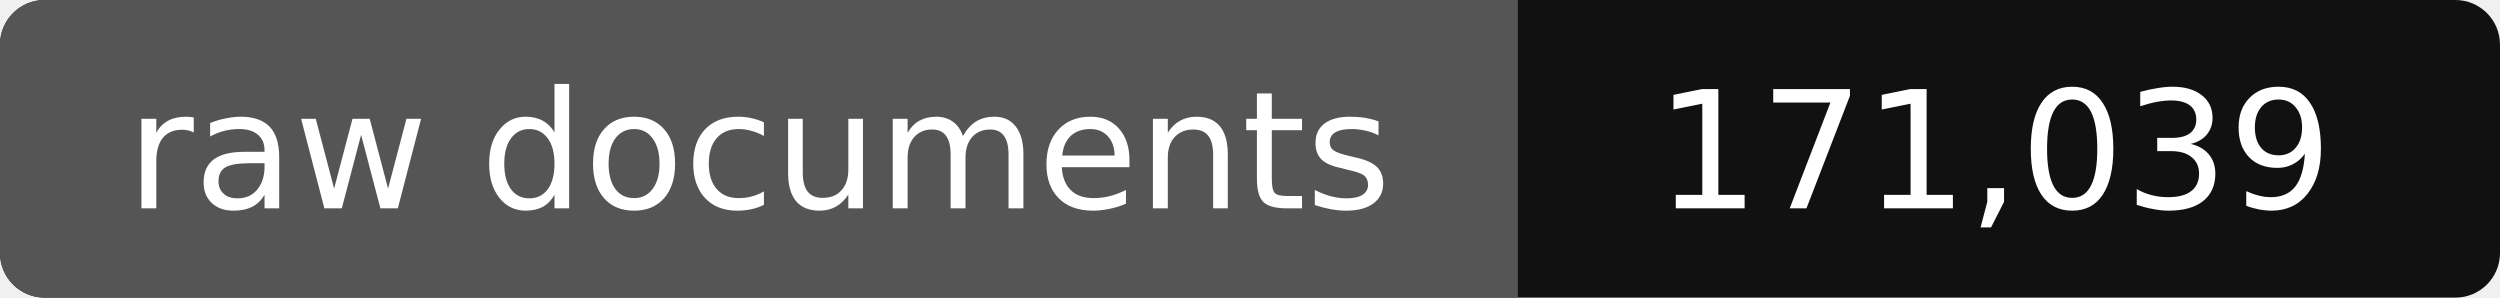
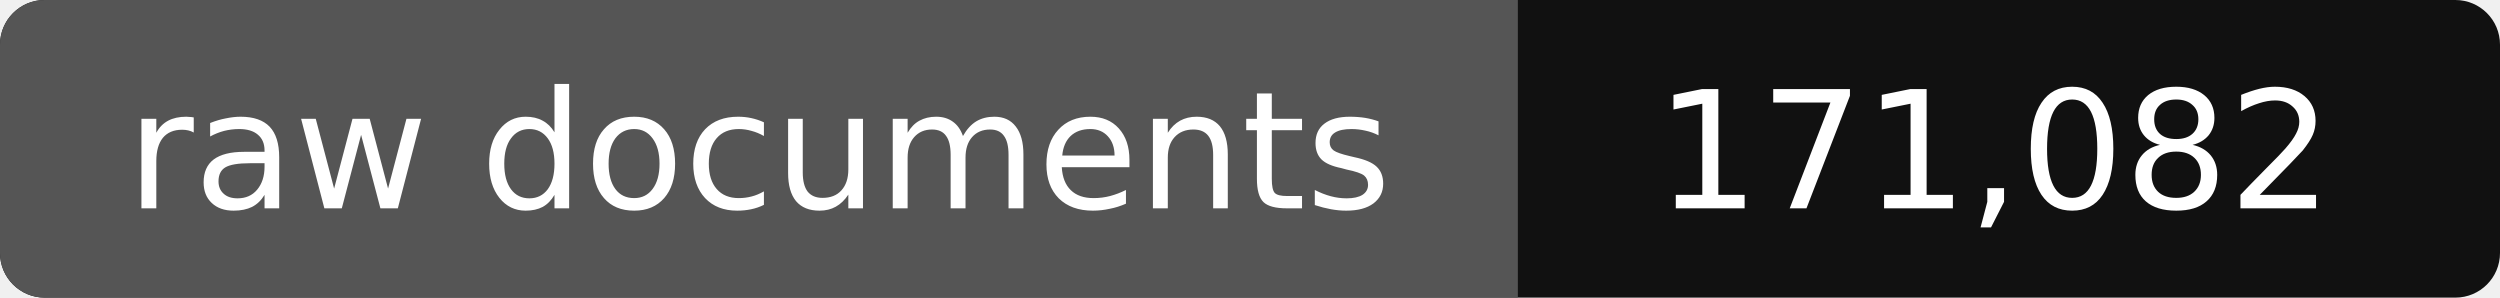
- <svg xmlns="http://www.w3.org/2000/svg" width="168" height="20" role="img" aria-label="raw documents: 171,039">
+ <svg xmlns="http://www.w3.org/2000/svg" width="168" height="20" role="img" aria-label="raw documents: 171,082">
  <rect width="168" height="20" rx="3" fill="#111" />
  <path fill="#555" d="M3 0h99v20H3a3 3 0 0 1-3-3V3a3 3 0 0 1 3-3z" />
  <g fill="#fff" text-anchor="middle" font-family="Verdana,DejaVu Sans,sans-serif" font-size="11">
    <text x="51" y="14">raw documents</text>
-     <text x="134" y="14">171,039</text>
+     <text x="134" y="14">171,082</text>
  </g>
</svg>
